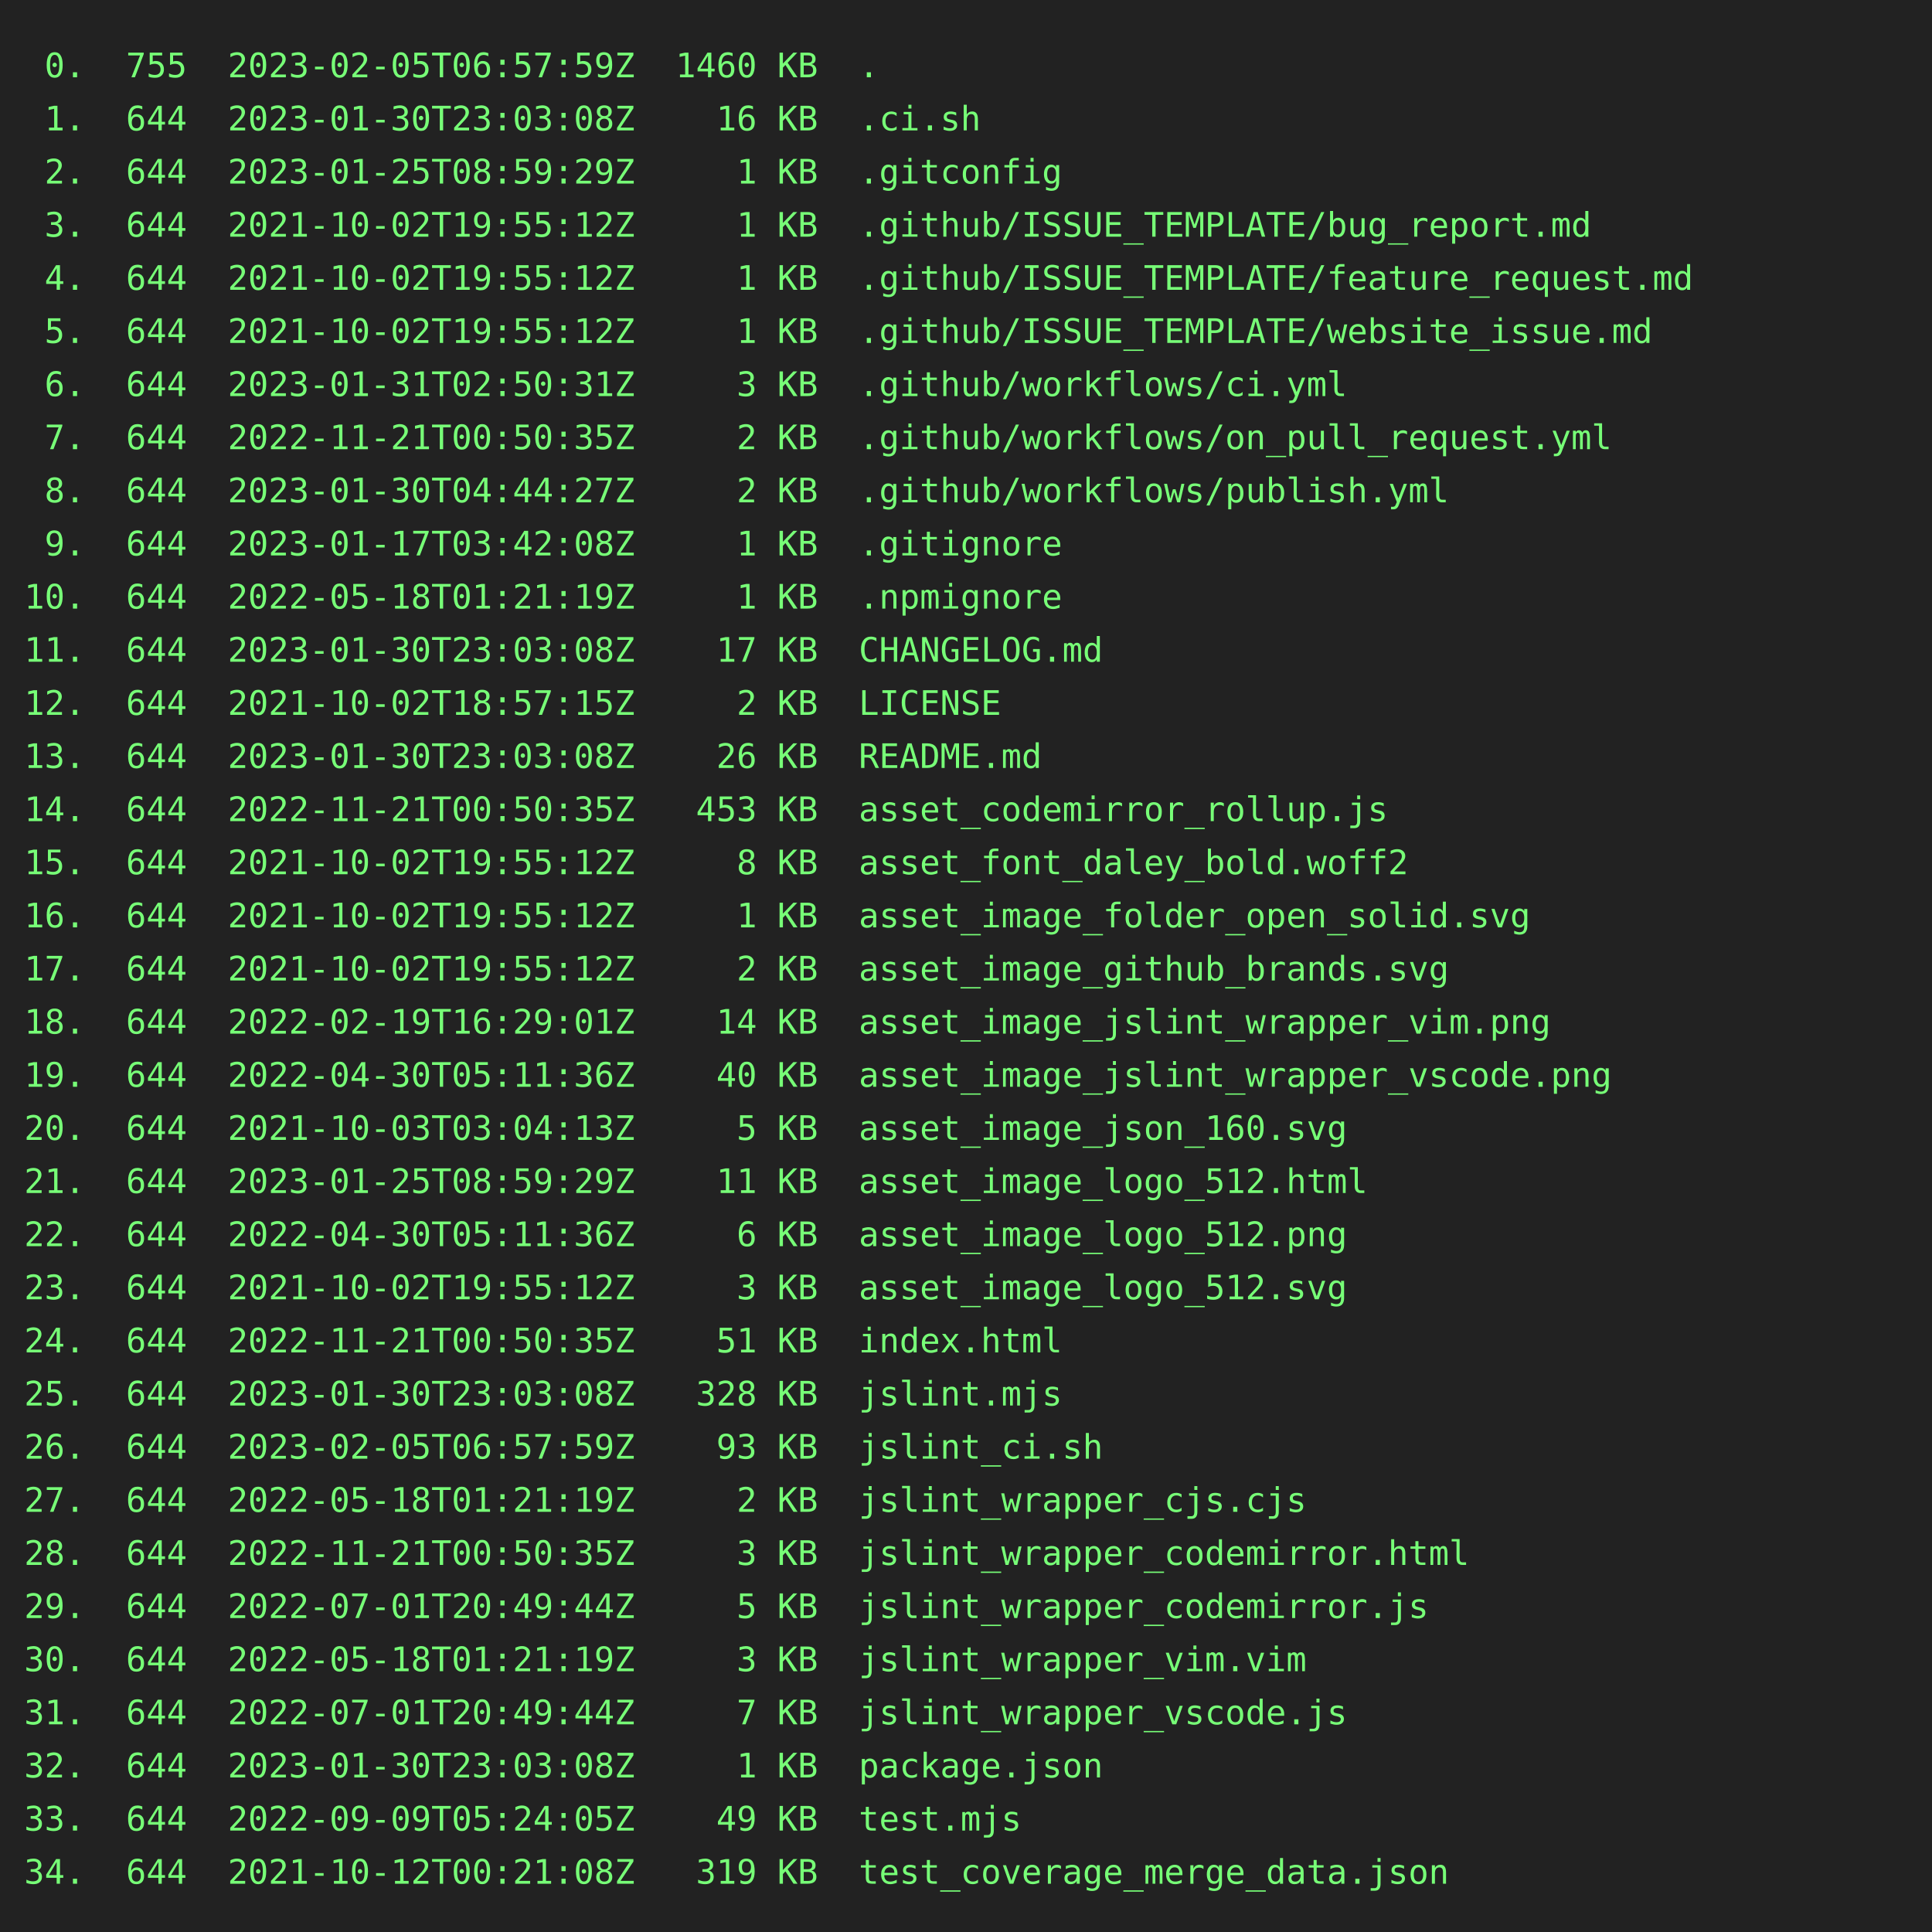
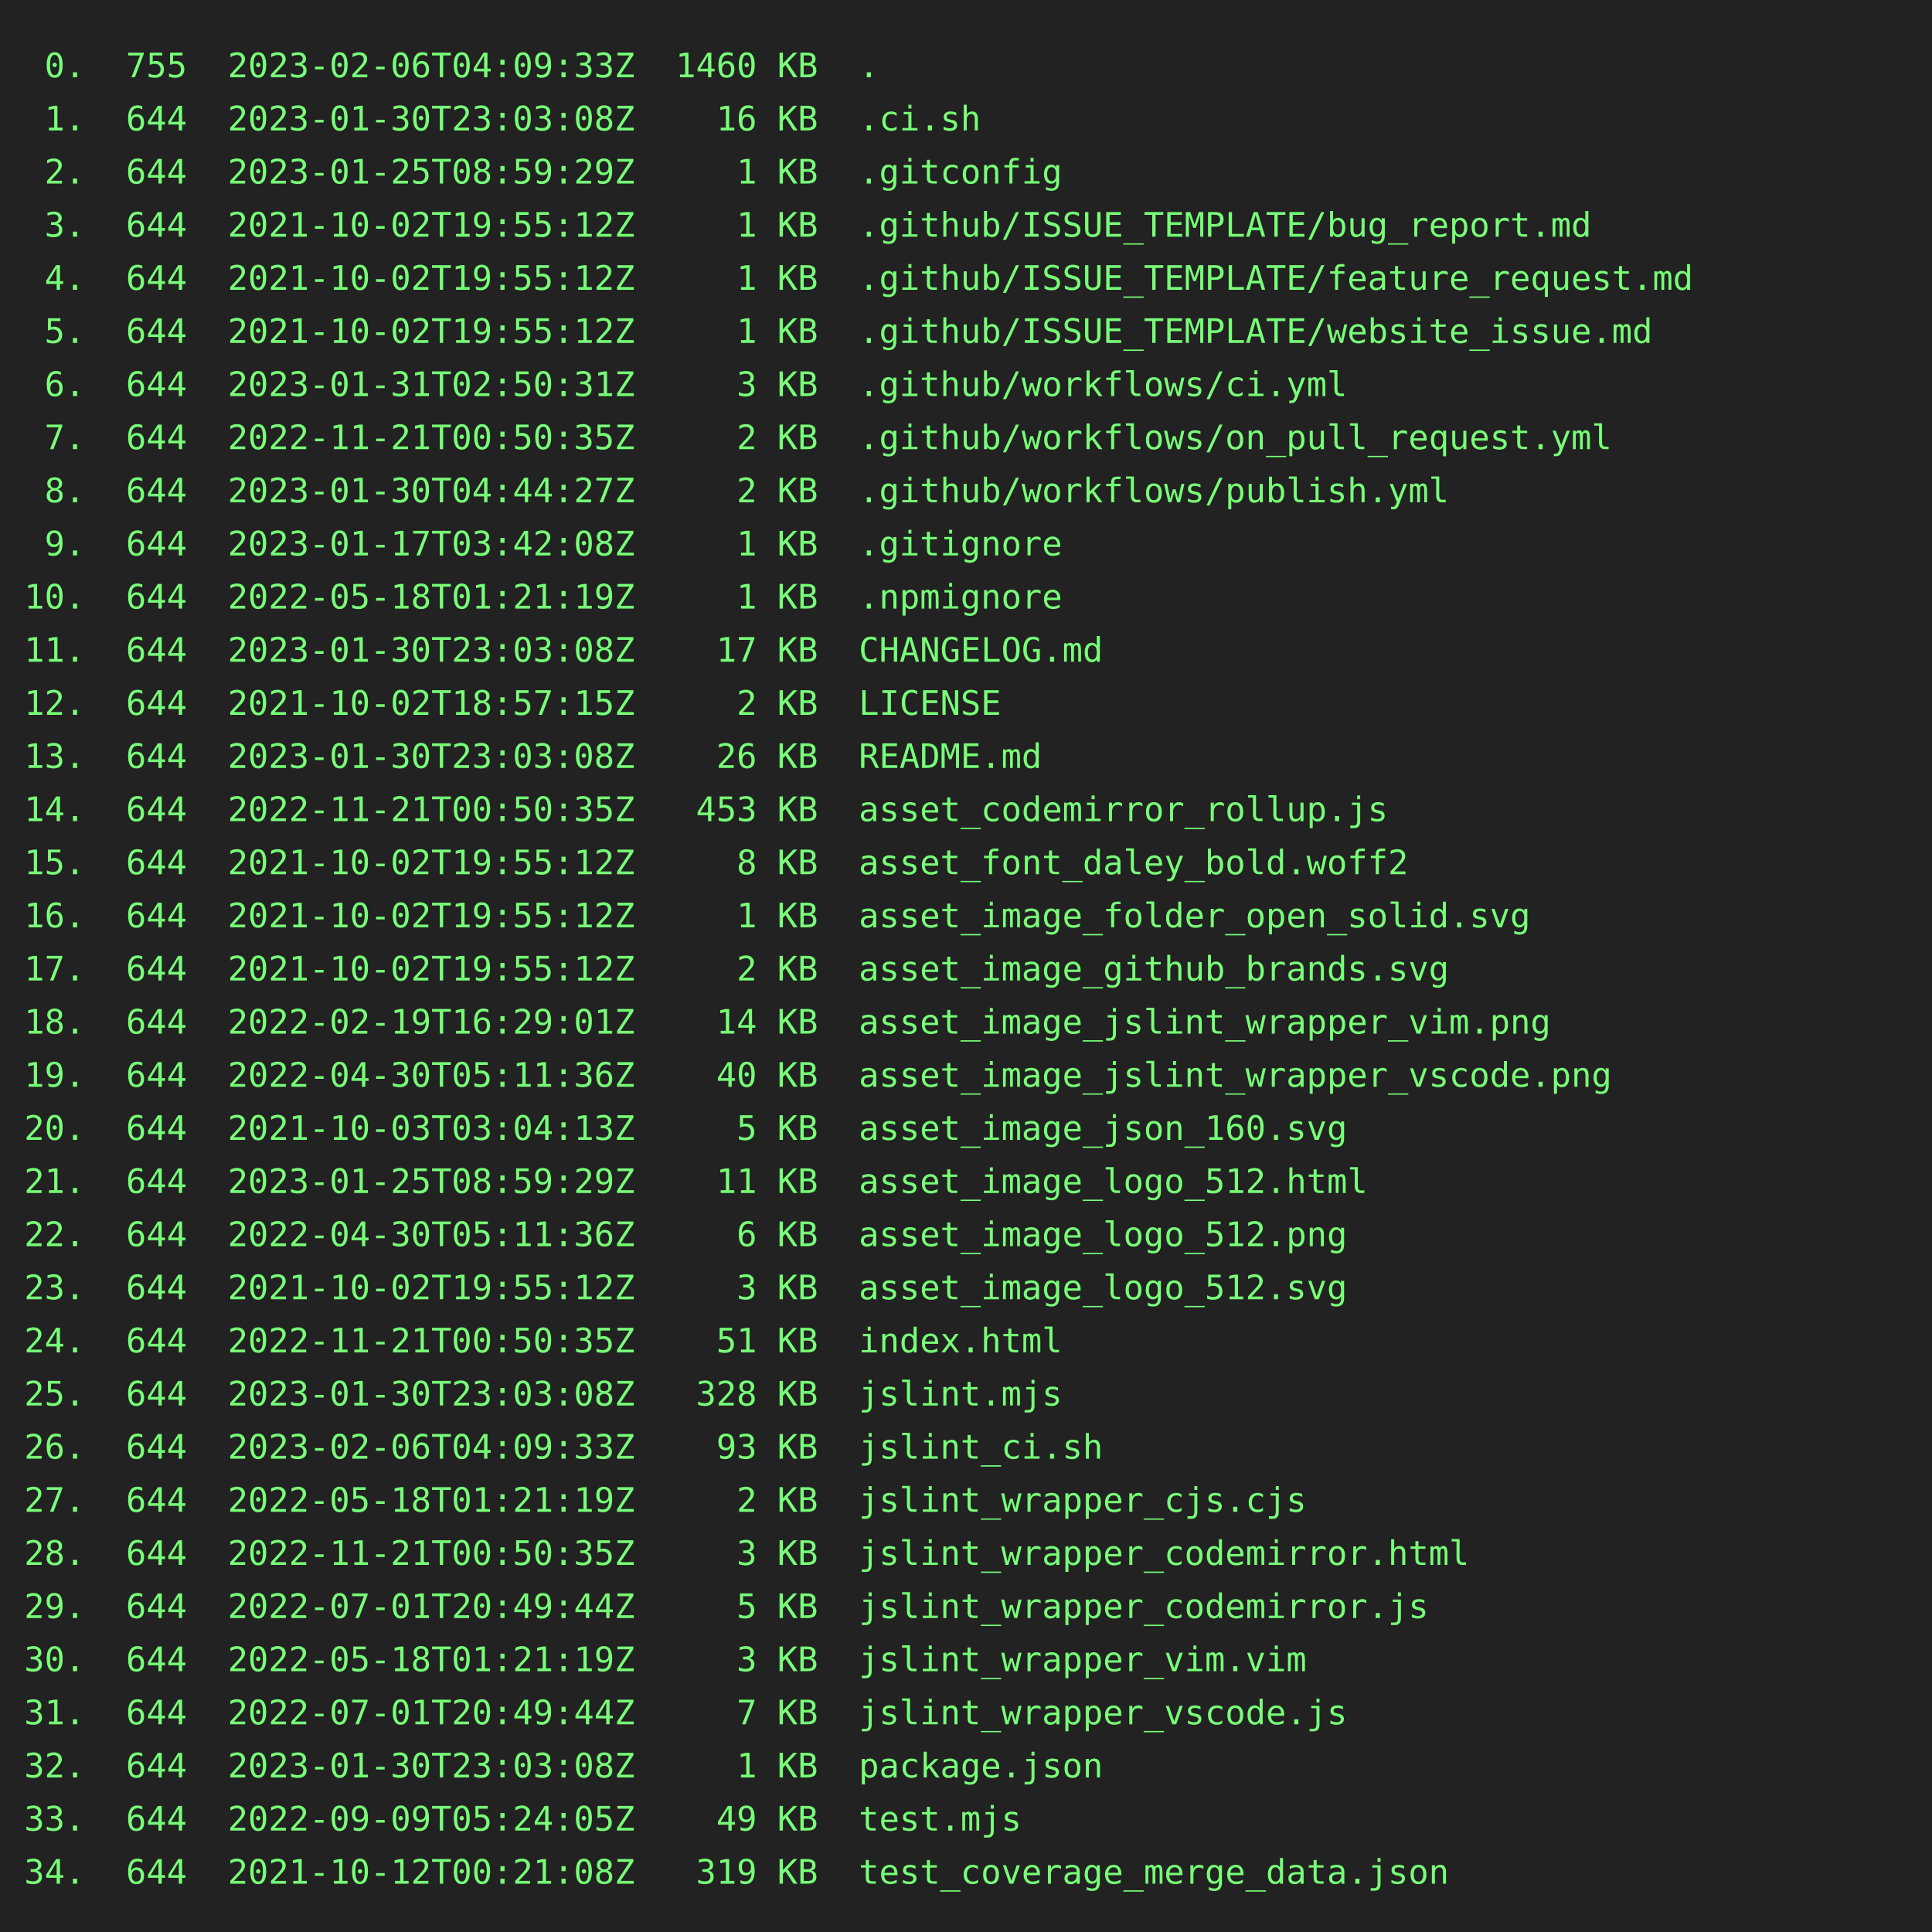
<svg xmlns="http://www.w3.org/2000/svg" height="800" width="800">
  <rect height="800" fill="#222" width="800" />
  <text fill="#7f7" font-family="consolas, menlo, monospace" font-size="14" xml:space="preserve">
-     <tspan lengthAdjust="spacingAndGlyphs" textLength="768" x="10" y="32"> 0.  755  2023-02-05T06:57:59Z  1460 KB  .                                                       </tspan>
+     <tspan lengthAdjust="spacingAndGlyphs" textLength="768" x="10" y="32"> 0.  755  2023-02-06T04:09:33Z  1460 KB  .                                                       </tspan>
    <tspan lengthAdjust="spacingAndGlyphs" textLength="768" x="10" y="54"> 1.  644  2023-01-30T23:03:08Z    16 KB  .ci.sh                                                  </tspan>
    <tspan lengthAdjust="spacingAndGlyphs" textLength="768" x="10" y="76"> 2.  644  2023-01-25T08:59:29Z     1 KB  .gitconfig                                              </tspan>
    <tspan lengthAdjust="spacingAndGlyphs" textLength="768" x="10" y="98"> 3.  644  2021-10-02T19:55:12Z     1 KB  .github/ISSUE_TEMPLATE/bug_report.md                    </tspan>
    <tspan lengthAdjust="spacingAndGlyphs" textLength="768" x="10" y="120"> 4.  644  2021-10-02T19:55:12Z     1 KB  .github/ISSUE_TEMPLATE/feature_request.md               </tspan>
    <tspan lengthAdjust="spacingAndGlyphs" textLength="768" x="10" y="142"> 5.  644  2021-10-02T19:55:12Z     1 KB  .github/ISSUE_TEMPLATE/website_issue.md                 </tspan>
    <tspan lengthAdjust="spacingAndGlyphs" textLength="768" x="10" y="164"> 6.  644  2023-01-31T02:50:31Z     3 KB  .github/workflows/ci.yml                                </tspan>
    <tspan lengthAdjust="spacingAndGlyphs" textLength="768" x="10" y="186"> 7.  644  2022-11-21T00:50:35Z     2 KB  .github/workflows/on_pull_request.yml                   </tspan>
    <tspan lengthAdjust="spacingAndGlyphs" textLength="768" x="10" y="208"> 8.  644  2023-01-30T04:44:27Z     2 KB  .github/workflows/publish.yml                           </tspan>
    <tspan lengthAdjust="spacingAndGlyphs" textLength="768" x="10" y="230"> 9.  644  2023-01-17T03:42:08Z     1 KB  .gitignore                                              </tspan>
    <tspan lengthAdjust="spacingAndGlyphs" textLength="768" x="10" y="252">10.  644  2022-05-18T01:21:19Z     1 KB  .npmignore                                              </tspan>
    <tspan lengthAdjust="spacingAndGlyphs" textLength="768" x="10" y="274">11.  644  2023-01-30T23:03:08Z    17 KB  CHANGELOG.md                                            </tspan>
    <tspan lengthAdjust="spacingAndGlyphs" textLength="768" x="10" y="296">12.  644  2021-10-02T18:57:15Z     2 KB  LICENSE                                                 </tspan>
    <tspan lengthAdjust="spacingAndGlyphs" textLength="768" x="10" y="318">13.  644  2023-01-30T23:03:08Z    26 KB  README.md                                               </tspan>
    <tspan lengthAdjust="spacingAndGlyphs" textLength="768" x="10" y="340">14.  644  2022-11-21T00:50:35Z   453 KB  asset_codemirror_rollup.js                              </tspan>
    <tspan lengthAdjust="spacingAndGlyphs" textLength="768" x="10" y="362">15.  644  2021-10-02T19:55:12Z     8 KB  asset_font_daley_bold.woff2                             </tspan>
    <tspan lengthAdjust="spacingAndGlyphs" textLength="768" x="10" y="384">16.  644  2021-10-02T19:55:12Z     1 KB  asset_image_folder_open_solid.svg                       </tspan>
    <tspan lengthAdjust="spacingAndGlyphs" textLength="768" x="10" y="406">17.  644  2021-10-02T19:55:12Z     2 KB  asset_image_github_brands.svg                           </tspan>
    <tspan lengthAdjust="spacingAndGlyphs" textLength="768" x="10" y="428">18.  644  2022-02-19T16:29:01Z    14 KB  asset_image_jslint_wrapper_vim.png                      </tspan>
    <tspan lengthAdjust="spacingAndGlyphs" textLength="768" x="10" y="450">19.  644  2022-04-30T05:11:36Z    40 KB  asset_image_jslint_wrapper_vscode.png                   </tspan>
    <tspan lengthAdjust="spacingAndGlyphs" textLength="768" x="10" y="472">20.  644  2021-10-03T03:04:13Z     5 KB  asset_image_json_160.svg                                </tspan>
    <tspan lengthAdjust="spacingAndGlyphs" textLength="768" x="10" y="494">21.  644  2023-01-25T08:59:29Z    11 KB  asset_image_logo_512.html                               </tspan>
    <tspan lengthAdjust="spacingAndGlyphs" textLength="768" x="10" y="516">22.  644  2022-04-30T05:11:36Z     6 KB  asset_image_logo_512.png                                </tspan>
    <tspan lengthAdjust="spacingAndGlyphs" textLength="768" x="10" y="538">23.  644  2021-10-02T19:55:12Z     3 KB  asset_image_logo_512.svg                                </tspan>
    <tspan lengthAdjust="spacingAndGlyphs" textLength="768" x="10" y="560">24.  644  2022-11-21T00:50:35Z    51 KB  index.html                                              </tspan>
    <tspan lengthAdjust="spacingAndGlyphs" textLength="768" x="10" y="582">25.  644  2023-01-30T23:03:08Z   328 KB  jslint.mjs                                              </tspan>
-     <tspan lengthAdjust="spacingAndGlyphs" textLength="768" x="10" y="604">26.  644  2023-02-05T06:57:59Z    93 KB  jslint_ci.sh                                            </tspan>
+     <tspan lengthAdjust="spacingAndGlyphs" textLength="768" x="10" y="604">26.  644  2023-02-06T04:09:33Z    93 KB  jslint_ci.sh                                            </tspan>
    <tspan lengthAdjust="spacingAndGlyphs" textLength="768" x="10" y="626">27.  644  2022-05-18T01:21:19Z     2 KB  jslint_wrapper_cjs.cjs                                  </tspan>
    <tspan lengthAdjust="spacingAndGlyphs" textLength="768" x="10" y="648">28.  644  2022-11-21T00:50:35Z     3 KB  jslint_wrapper_codemirror.html                          </tspan>
    <tspan lengthAdjust="spacingAndGlyphs" textLength="768" x="10" y="670">29.  644  2022-07-01T20:49:44Z     5 KB  jslint_wrapper_codemirror.js                            </tspan>
    <tspan lengthAdjust="spacingAndGlyphs" textLength="768" x="10" y="692">30.  644  2022-05-18T01:21:19Z     3 KB  jslint_wrapper_vim.vim                                  </tspan>
    <tspan lengthAdjust="spacingAndGlyphs" textLength="768" x="10" y="714">31.  644  2022-07-01T20:49:44Z     7 KB  jslint_wrapper_vscode.js                                </tspan>
    <tspan lengthAdjust="spacingAndGlyphs" textLength="768" x="10" y="736">32.  644  2023-01-30T23:03:08Z     1 KB  package.json                                            </tspan>
    <tspan lengthAdjust="spacingAndGlyphs" textLength="768" x="10" y="758">33.  644  2022-09-09T05:24:05Z    49 KB  test.mjs                                                </tspan>
    <tspan lengthAdjust="spacingAndGlyphs" textLength="768" x="10" y="780">34.  644  2021-10-12T00:21:08Z   319 KB  test_coverage_merge_data.json                           </tspan>
  </text>
</svg>
